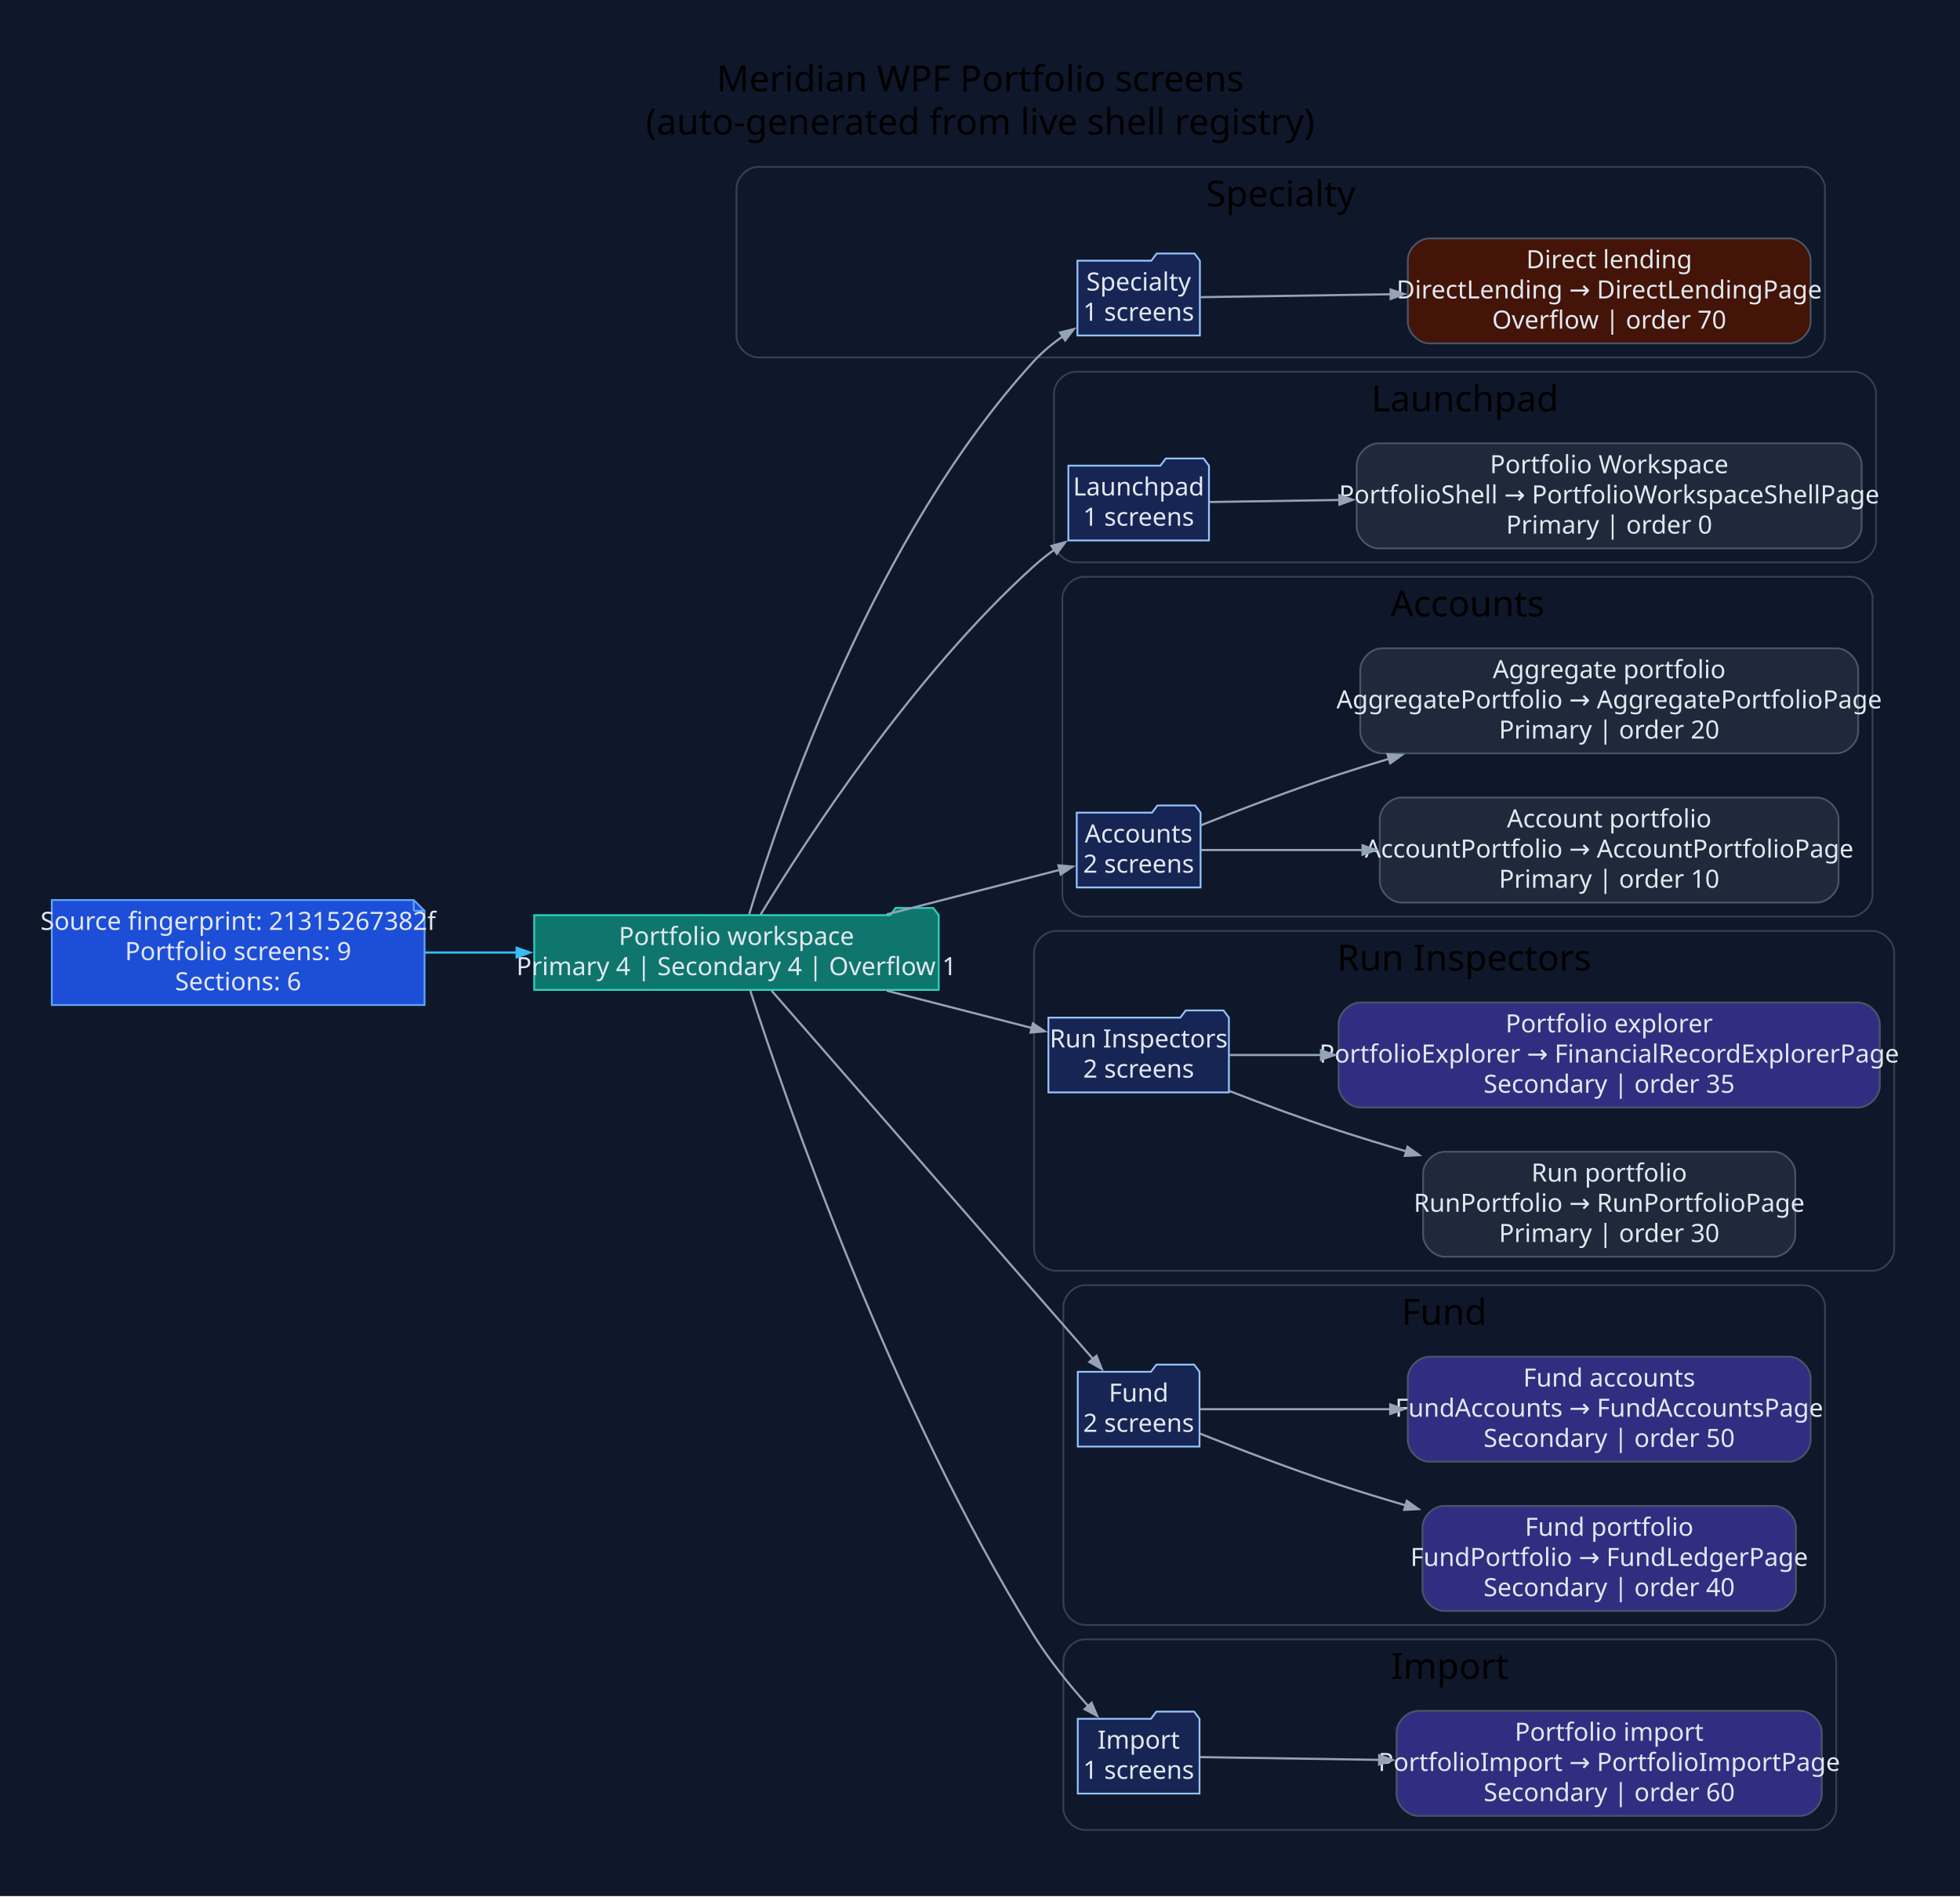
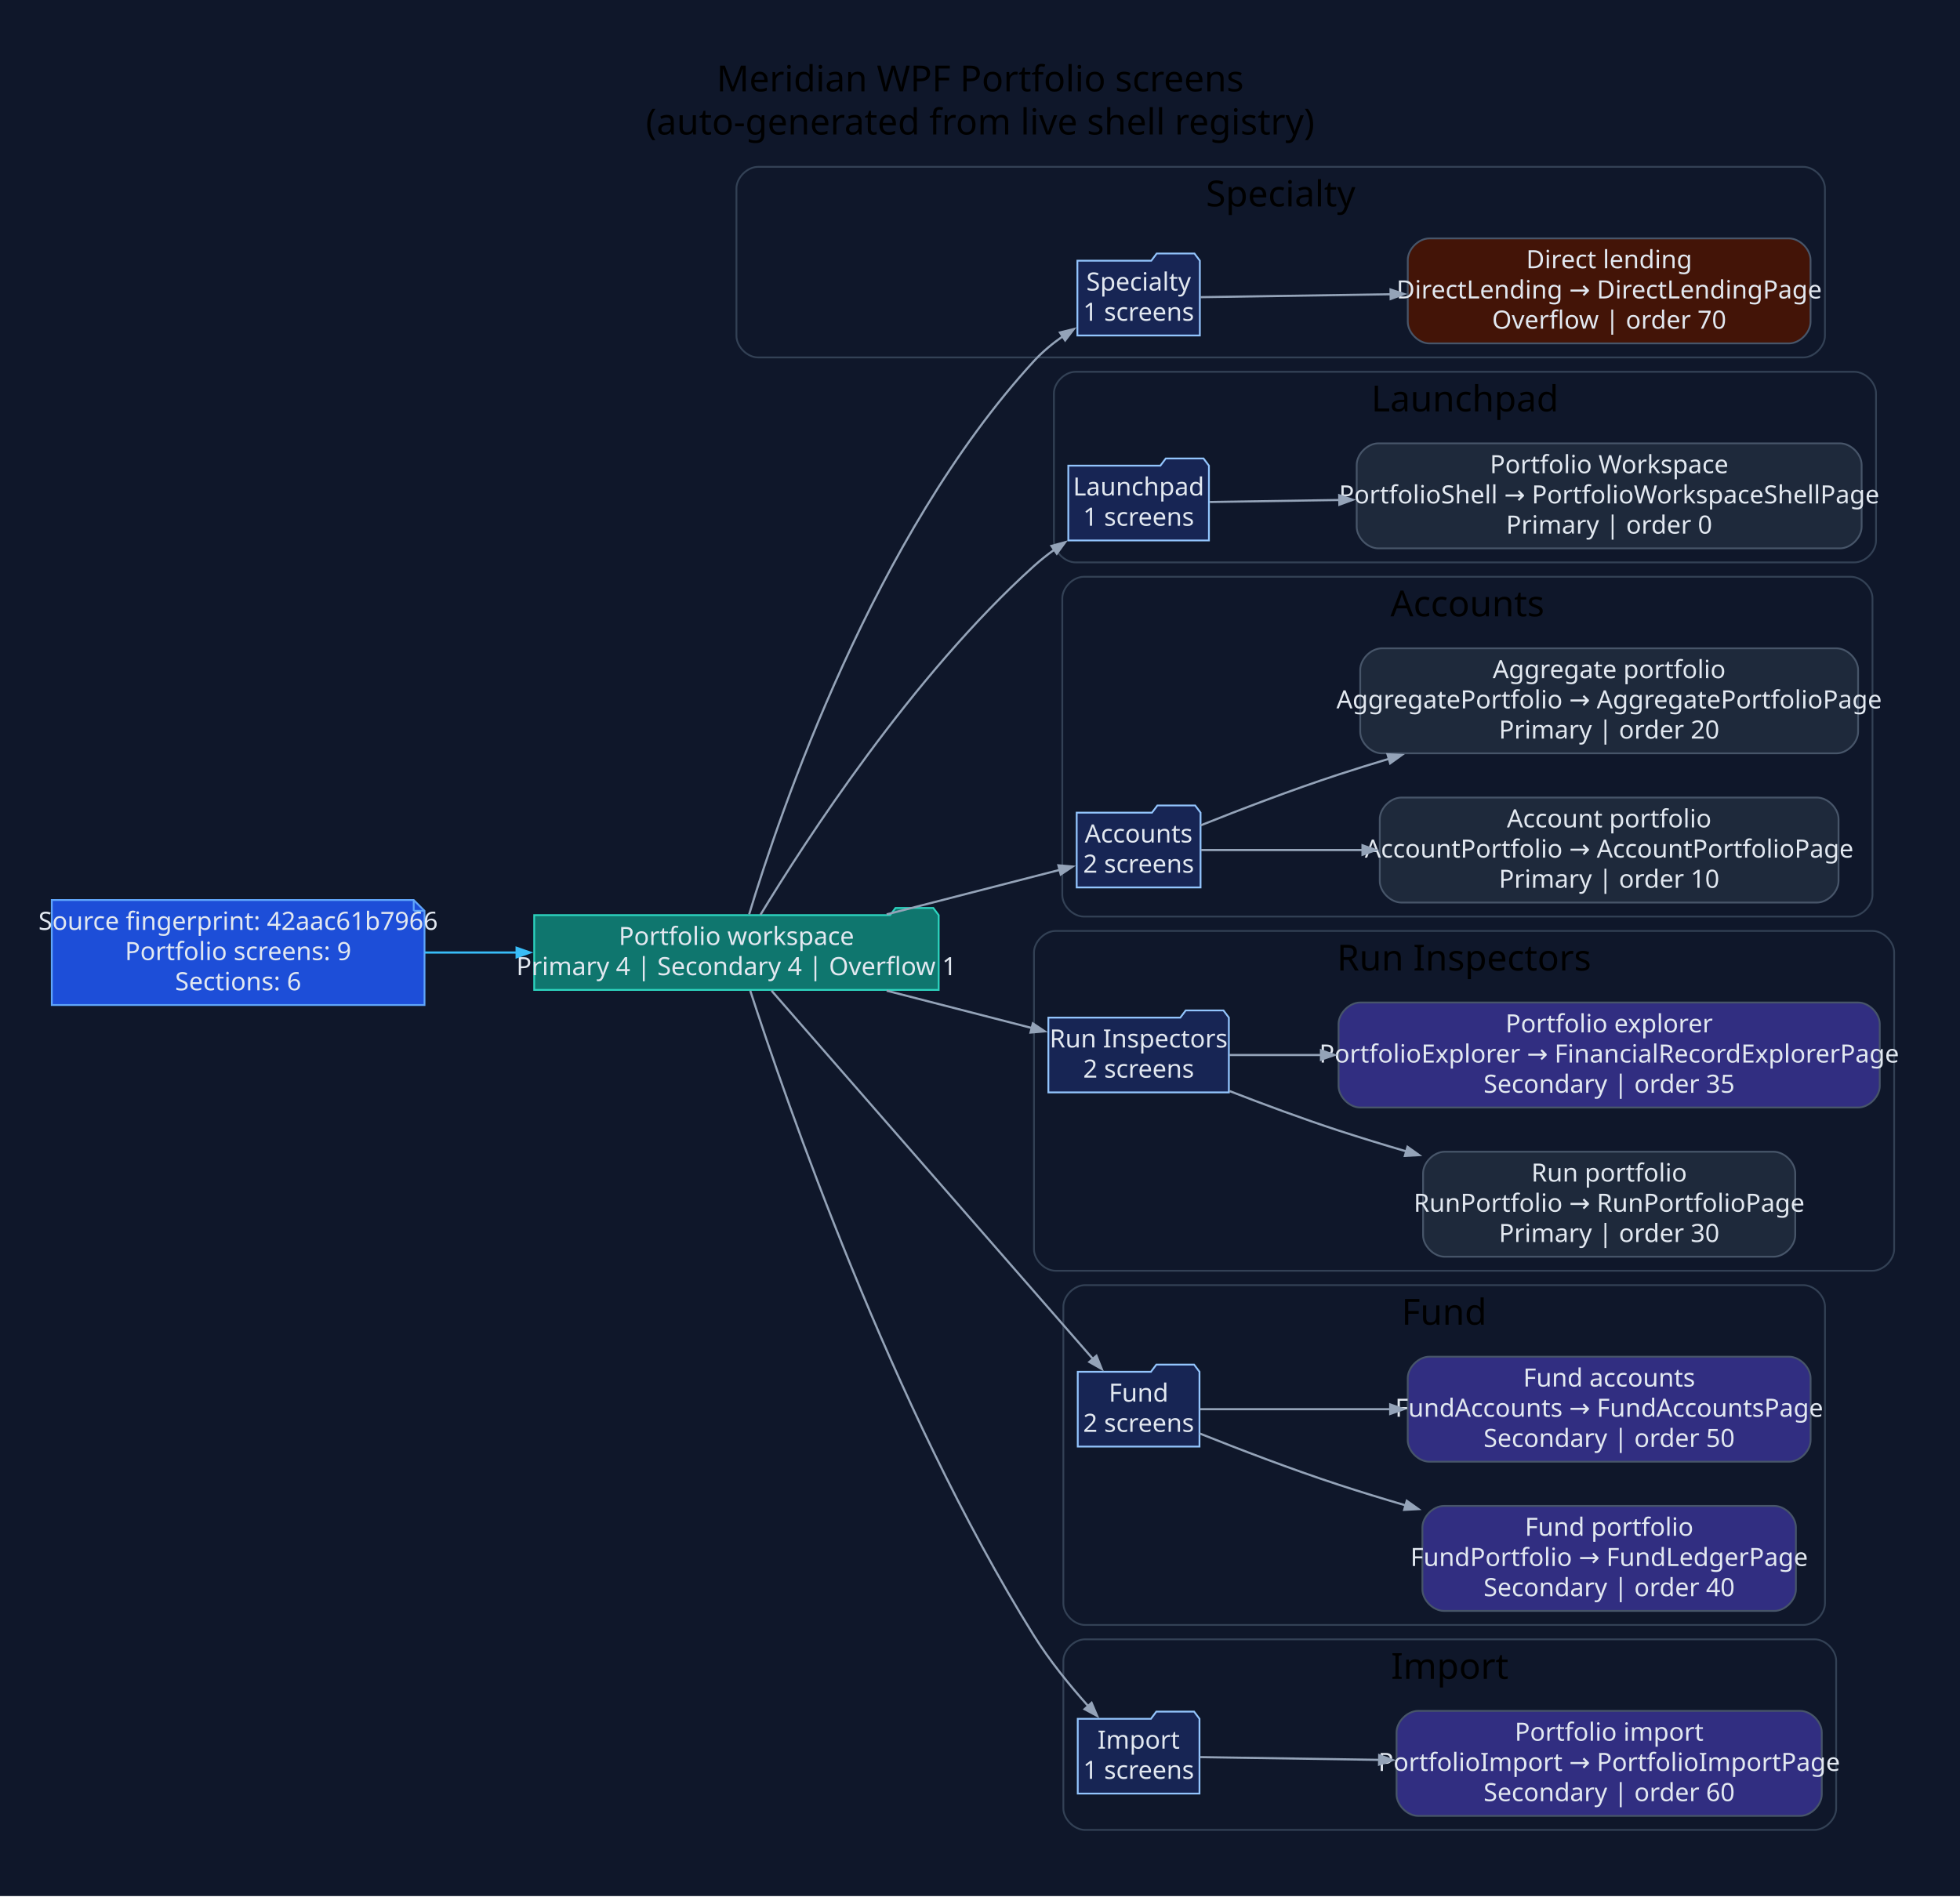
<svg xmlns="http://www.w3.org/2000/svg" width="1090pt" height="1055pt" viewBox="0.00 0.00 1090.00 1055.00">
  <g id="graph0" class="graph" transform="scale(1 1) rotate(0) translate(28.8 1025.8)">
-     <polygon fill="#0f172a" stroke="none" points="-28.8,28.8 -28.8,-1025.8 1061.4,-1025.8 1061.4,28.8 -28.8,28.8" />
-     <text xml:space="preserve" text-anchor="middle" x="516.3" y="-975" font-family="Segoe UI" font-size="20.00">Meridian WPF Portfolio screens</text>
-     <text xml:space="preserve" text-anchor="middle" x="516.3" y="-951" font-family="Segoe UI" font-size="20.00">(auto-generated from live shell registry)</text>
+     <polygon fill="#0f172a" stroke="none" points="-28.8,28.8 -28.8,-1025.8 1061.38,-1025.8 1061.38,28.8 -28.8,28.8" />
+     <text xml:space="preserve" text-anchor="middle" x="516.29" y="-975" font-family="Segoe UI" font-size="20.00">Meridian WPF Portfolio screens</text>
+     <text xml:space="preserve" text-anchor="middle" x="516.29" y="-951" font-family="Segoe UI" font-size="20.00">(auto-generated from live shell registry)</text>
    <g id="clust1" class="cluster">
-       <path fill="#0f172a" stroke="#334155" d="M392.77,-827C392.77,-827 974.1,-827 974.1,-827 980.1,-827 986.1,-833 986.1,-839 986.1,-839 986.1,-921 986.1,-921 986.1,-927 980.1,-933 974.1,-933 974.1,-933 392.77,-933 392.77,-933 386.77,-933 380.77,-927 380.77,-921 380.77,-921 380.77,-839 380.77,-839 380.77,-833 386.77,-827 392.77,-827" />
-       <text xml:space="preserve" text-anchor="middle" x="683.44" y="-911" font-family="Segoe UI" font-size="20.00">Specialty</text>
+       <path fill="#0f172a" stroke="#334155" d="M392.75,-827C392.75,-827 974.08,-827 974.08,-827 980.08,-827 986.08,-833 986.08,-839 986.08,-839 986.08,-921 986.08,-921 986.08,-927 980.08,-933 974.08,-933 974.08,-933 392.75,-933 392.75,-933 386.75,-933 380.75,-927 380.75,-921 380.75,-921 380.75,-839 380.75,-839 380.75,-833 386.75,-827 392.75,-827" />
+       <text xml:space="preserve" text-anchor="middle" x="683.41" y="-911" font-family="Segoe UI" font-size="20.00">Specialty</text>
    </g>
    <g id="clust2" class="cluster">
-       <path fill="#0f172a" stroke="#334155" d="M569.34,-713C569.34,-713 1002.51,-713 1002.51,-713 1008.51,-713 1014.51,-719 1014.51,-725 1014.51,-725 1014.51,-807 1014.51,-807 1014.51,-813 1008.51,-819 1002.51,-819 1002.51,-819 569.34,-819 569.34,-819 563.34,-819 557.34,-813 557.34,-807 557.34,-807 557.34,-725 557.34,-725 557.34,-719 563.34,-713 569.34,-713" />
-       <text xml:space="preserve" text-anchor="middle" x="785.92" y="-797" font-family="Segoe UI" font-size="20.00">Launchpad</text>
+       <path fill="#0f172a" stroke="#334155" d="M569.31,-713C569.31,-713 1002.49,-713 1002.49,-713 1008.49,-713 1014.49,-719 1014.49,-725 1014.49,-725 1014.49,-807 1014.49,-807 1014.49,-813 1008.49,-819 1002.49,-819 1002.49,-819 569.31,-819 569.31,-819 563.31,-819 557.31,-813 557.31,-807 557.31,-807 557.31,-725 557.31,-725 557.31,-719 563.31,-713 569.31,-713" />
+       <text xml:space="preserve" text-anchor="middle" x="785.9" y="-797" font-family="Segoe UI" font-size="20.00">Launchpad</text>
    </g>
    <g id="clust3" class="cluster">
-       <path fill="#0f172a" stroke="#334155" d="M573.99,-516C573.99,-516 1000.55,-516 1000.55,-516 1006.55,-516 1012.55,-522 1012.55,-528 1012.55,-528 1012.55,-693 1012.55,-693 1012.55,-699 1006.55,-705 1000.55,-705 1000.55,-705 573.99,-705 573.99,-705 567.99,-705 561.99,-699 561.99,-693 561.99,-693 561.99,-528 561.99,-528 561.99,-522 567.99,-516 573.99,-516" />
-       <text xml:space="preserve" text-anchor="middle" x="787.27" y="-683" font-family="Segoe UI" font-size="20.00">Accounts</text>
+       <path fill="#0f172a" stroke="#334155" d="M573.97,-516C573.97,-516 1000.53,-516 1000.53,-516 1006.53,-516 1012.53,-522 1012.53,-528 1012.53,-528 1012.53,-693 1012.53,-693 1012.53,-699 1006.53,-705 1000.53,-705 1000.53,-705 573.97,-705 573.97,-705 567.97,-705 561.97,-699 561.97,-693 561.97,-693 561.97,-528 561.97,-528 561.97,-522 567.97,-516 573.97,-516" />
+       <text xml:space="preserve" text-anchor="middle" x="787.25" y="-683" font-family="Segoe UI" font-size="20.00">Accounts</text>
    </g>
    <g id="clust4" class="cluster">
-       <path fill="#0f172a" stroke="#334155" d="M558.24,-319C558.24,-319 1012.6,-319 1012.6,-319 1018.6,-319 1024.6,-325 1024.6,-331 1024.6,-331 1024.6,-496 1024.6,-496 1024.6,-502 1018.6,-508 1012.6,-508 1012.6,-508 558.24,-508 558.24,-508 552.24,-508 546.24,-502 546.24,-496 546.24,-496 546.24,-331 546.24,-331 546.24,-325 552.24,-319 558.24,-319" />
-       <text xml:space="preserve" text-anchor="middle" x="785.42" y="-486" font-family="Segoe UI" font-size="20.00">Run Inspectors</text>
+       <path fill="#0f172a" stroke="#334155" d="M558.22,-319C558.22,-319 1012.58,-319 1012.58,-319 1018.58,-319 1024.58,-325 1024.58,-331 1024.58,-331 1024.58,-496 1024.58,-496 1024.58,-502 1018.58,-508 1012.58,-508 1012.58,-508 558.22,-508 558.22,-508 552.22,-508 546.22,-502 546.22,-496 546.22,-496 546.22,-331 546.22,-331 546.22,-325 552.22,-319 558.22,-319" />
+       <text xml:space="preserve" text-anchor="middle" x="785.4" y="-486" font-family="Segoe UI" font-size="20.00">Run Inspectors</text>
    </g>
    <g id="clust5" class="cluster">
-       <path fill="#0f172a" stroke="#334155" d="M574.58,-122C574.58,-122 974.13,-122 974.13,-122 980.13,-122 986.13,-128 986.13,-134 986.13,-134 986.13,-299 986.13,-299 986.13,-305 980.13,-311 974.13,-311 974.13,-311 574.58,-311 574.58,-311 568.58,-311 562.58,-305 562.58,-299 562.58,-299 562.58,-134 562.58,-134 562.58,-128 568.58,-122 574.58,-122" />
-       <text xml:space="preserve" text-anchor="middle" x="774.35" y="-289" font-family="Segoe UI" font-size="20.00">Fund</text>
+       <path fill="#0f172a" stroke="#334155" d="M574.56,-122C574.56,-122 974.11,-122 974.11,-122 980.11,-122 986.11,-128 986.11,-134 986.11,-134 986.11,-299 986.11,-299 986.11,-305 980.11,-311 974.11,-311 974.11,-311 574.56,-311 574.56,-311 568.56,-311 562.56,-305 562.56,-299 562.56,-299 562.56,-134 562.56,-134 562.56,-128 568.56,-122 574.56,-122" />
+       <text xml:space="preserve" text-anchor="middle" x="774.33" y="-289" font-family="Segoe UI" font-size="20.00">Fund</text>
    </g>
    <g id="clust6" class="cluster">
-       <path fill="#0f172a" stroke="#334155" d="M574.58,-8C574.58,-8 980.35,-8 980.35,-8 986.35,-8 992.35,-14 992.35,-20 992.35,-20 992.35,-102 992.35,-102 992.35,-108 986.35,-114 980.35,-114 980.35,-114 574.58,-114 574.58,-114 568.58,-114 562.58,-108 562.58,-102 562.58,-102 562.58,-20 562.58,-20 562.58,-14 568.58,-8 574.58,-8" />
-       <text xml:space="preserve" text-anchor="middle" x="777.47" y="-92" font-family="Segoe UI" font-size="20.00">Import</text>
+       <path fill="#0f172a" stroke="#334155" d="M574.56,-8C574.56,-8 980.33,-8 980.33,-8 986.33,-8 992.33,-14 992.33,-20 992.33,-20 992.33,-102 992.33,-102 992.33,-108 986.33,-114 980.33,-114 980.33,-114 574.56,-114 574.56,-114 568.56,-114 562.56,-108 562.56,-102 562.56,-102 562.56,-20 562.56,-20 562.56,-14 568.56,-8 574.56,-8" />
+       <text xml:space="preserve" text-anchor="middle" x="777.44" y="-92" font-family="Segoe UI" font-size="20.00">Import</text>
    </g>
    <g id="node1" class="node">
-       <polygon fill="#1d4ed8" stroke="#60a5fa" points="201.3,-525.2 0,-525.2 0,-466.8 207.3,-466.8 207.3,-519.2 201.3,-525.2" />
-       <polyline fill="none" stroke="#60a5fa" points="201.3,-525.2 201.3,-519.2" />
-       <polyline fill="none" stroke="#60a5fa" points="207.3,-519.2 201.3,-519.2" />
-       <text xml:space="preserve" text-anchor="middle" x="103.65" y="-508.6" font-family="Segoe UI" font-size="14.00" fill="#e2e8f0">Source fingerprint: 21315267382f</text>
-       <text xml:space="preserve" text-anchor="middle" x="103.65" y="-491.8" font-family="Segoe UI" font-size="14.00" fill="#e2e8f0">Portfolio screens: 9</text>
-       <text xml:space="preserve" text-anchor="middle" x="103.65" y="-475" font-family="Segoe UI" font-size="14.00" fill="#e2e8f0">Sections: 6</text>
+       <polygon fill="#1d4ed8" stroke="#60a5fa" points="201.28,-525.2 0,-525.2 0,-466.8 207.28,-466.8 207.28,-519.2 201.28,-525.2" />
+       <polyline fill="none" stroke="#60a5fa" points="201.28,-525.2 201.28,-519.2" />
+       <polyline fill="none" stroke="#60a5fa" points="207.28,-519.2 201.28,-519.2" />
+       <text xml:space="preserve" text-anchor="middle" x="103.64" y="-508.6" font-family="Segoe UI" font-size="14.00" fill="#e2e8f0">Source fingerprint: 42aac61b7966</text>
+       <text xml:space="preserve" text-anchor="middle" x="103.64" y="-491.8" font-family="Segoe UI" font-size="14.00" fill="#e2e8f0">Portfolio screens: 9</text>
+       <text xml:space="preserve" text-anchor="middle" x="103.64" y="-475" font-family="Segoe UI" font-size="14.00" fill="#e2e8f0">Sections: 6</text>
    </g>
    <g id="node2" class="node">
-       <polygon fill="#0f766e" stroke="#2dd4bf" points="493.24,-516.8 490.24,-520.8 469.24,-520.8 466.24,-516.8 268.3,-516.8 268.3,-475.2 493.24,-475.2 493.24,-516.8" />
-       <text xml:space="preserve" text-anchor="middle" x="380.77" y="-500.2" font-family="Segoe UI" font-size="14.00" fill="#e2e8f0">Portfolio workspace</text>
-       <text xml:space="preserve" text-anchor="middle" x="380.77" y="-483.4" font-family="Segoe UI" font-size="14.00" fill="#e2e8f0">Primary 4 | Secondary 4 | Overflow 1</text>
+       <polygon fill="#0f766e" stroke="#2dd4bf" points="493.22,-516.8 490.22,-520.8 469.22,-520.8 466.22,-516.8 268.28,-516.8 268.28,-475.2 493.22,-475.2 493.22,-516.8" />
+       <text xml:space="preserve" text-anchor="middle" x="380.75" y="-500.2" font-family="Segoe UI" font-size="14.00" fill="#e2e8f0">Portfolio workspace</text>
+       <text xml:space="preserve" text-anchor="middle" x="380.75" y="-483.4" font-family="Segoe UI" font-size="14.00" fill="#e2e8f0">Primary 4 | Secondary 4 | Overflow 1</text>
    </g>
    <g id="edge1" class="edge">
-       <path fill="none" stroke="#38bdf8" stroke-width="1.2" d="M207.48,-496C224.25,-496 241.75,-496 258.9,-496" />
-       <polygon fill="#38bdf8" stroke="#38bdf8" stroke-width="1.2" points="258.52,-498.63 266.02,-496 258.52,-493.38 258.52,-498.63" />
+       <path fill="none" stroke="#38bdf8" stroke-width="1.2" d="M207.47,-496C224.24,-496 241.74,-496 258.89,-496" />
+       <polygon fill="#38bdf8" stroke="#38bdf8" stroke-width="1.2" points="258.5,-498.63 266,-496 258.5,-493.38 258.5,-498.63" />
    </g>
    <g id="node3" class="node">
-       <polygon fill="#172554" stroke="#93c5fd" points="638.48,-880.8 635.48,-884.8 614.48,-884.8 611.48,-880.8 570.38,-880.8 570.38,-839.2 638.48,-839.2 638.48,-880.8" />
-       <text xml:space="preserve" text-anchor="middle" x="604.43" y="-864.2" font-family="Segoe UI" font-size="14.00" fill="#e2e8f0">Specialty</text>
-       <text xml:space="preserve" text-anchor="middle" x="604.43" y="-847.4" font-family="Segoe UI" font-size="14.00" fill="#e2e8f0">1 screens</text>
+       <polygon fill="#172554" stroke="#93c5fd" points="638.46,-880.8 635.46,-884.8 614.46,-884.8 611.46,-880.8 570.36,-880.8 570.36,-839.2 638.46,-839.2 638.46,-880.8" />
+       <text xml:space="preserve" text-anchor="middle" x="604.41" y="-864.2" font-family="Segoe UI" font-size="14.00" fill="#e2e8f0">Specialty</text>
+       <text xml:space="preserve" text-anchor="middle" x="604.41" y="-847.4" font-family="Segoe UI" font-size="14.00" fill="#e2e8f0">1 screens</text>
    </g>
    <g id="edge2" class="edge">
-       <path fill="none" stroke="#94a3b8" stroke-width="1.2" d="M387.84,-517.25C404.74,-573.36 457.08,-727.85 546.24,-825 550.95,-830.13 556.57,-834.77 562.43,-838.87" />
-       <polygon fill="#94a3b8" stroke="#94a3b8" stroke-width="1.2" points="560.69,-840.87 568.41,-842.78 563.57,-836.47 560.69,-840.87" />
+       <path fill="none" stroke="#94a3b8" stroke-width="1.2" d="M387.82,-517.25C404.72,-573.36 457.06,-727.85 546.22,-825 550.93,-830.13 556.55,-834.77 562.41,-838.87" />
+       <polygon fill="#94a3b8" stroke="#94a3b8" stroke-width="1.2" points="560.67,-840.87 568.39,-842.78 563.55,-836.47 560.67,-840.87" />
    </g>
    <g id="node5" class="node">
-       <polygon fill="#172554" stroke="#93c5fd" points="643.53,-766.8 640.53,-770.8 619.53,-770.8 616.53,-766.8 565.34,-766.8 565.34,-725.2 643.53,-725.2 643.53,-766.8" />
-       <text xml:space="preserve" text-anchor="middle" x="604.43" y="-750.2" font-family="Segoe UI" font-size="14.00" fill="#e2e8f0">Launchpad</text>
-       <text xml:space="preserve" text-anchor="middle" x="604.43" y="-733.4" font-family="Segoe UI" font-size="14.00" fill="#e2e8f0">1 screens</text>
+       <polygon fill="#172554" stroke="#93c5fd" points="643.51,-766.8 640.51,-770.8 619.51,-770.8 616.51,-766.8 565.31,-766.8 565.31,-725.2 643.51,-725.2 643.51,-766.8" />
+       <text xml:space="preserve" text-anchor="middle" x="604.41" y="-750.2" font-family="Segoe UI" font-size="14.00" fill="#e2e8f0">Launchpad</text>
+       <text xml:space="preserve" text-anchor="middle" x="604.41" y="-733.4" font-family="Segoe UI" font-size="14.00" fill="#e2e8f0">1 screens</text>
    </g>
    <g id="edge4" class="edge">
-       <path fill="none" stroke="#94a3b8" stroke-width="1.2" d="M394.12,-516.98C418.99,-557.97 478.52,-649.96 546.24,-711 549.72,-714.13 553.52,-717.15 557.45,-720" />
-       <polygon fill="#94a3b8" stroke="#94a3b8" stroke-width="1.2" points="555.96,-722.16 563.62,-724.25 558.93,-717.84 555.96,-722.16" />
+       <path fill="none" stroke="#94a3b8" stroke-width="1.2" d="M394.1,-516.98C418.96,-557.97 478.5,-649.96 546.22,-711 549.7,-714.13 553.5,-717.15 557.43,-720" />
+       <polygon fill="#94a3b8" stroke="#94a3b8" stroke-width="1.2" points="555.94,-722.16 563.6,-724.25 558.91,-717.84 555.94,-722.16" />
    </g>
    <g id="node7" class="node">
-       <polygon fill="#172554" stroke="#93c5fd" points="638.87,-573.8 635.87,-577.8 614.87,-577.8 611.87,-573.8 569.99,-573.8 569.99,-532.2 638.87,-532.2 638.87,-573.8" />
-       <text xml:space="preserve" text-anchor="middle" x="604.43" y="-557.2" font-family="Segoe UI" font-size="14.00" fill="#e2e8f0">Accounts</text>
-       <text xml:space="preserve" text-anchor="middle" x="604.43" y="-540.4" font-family="Segoe UI" font-size="14.00" fill="#e2e8f0">2 screens</text>
+       <polygon fill="#172554" stroke="#93c5fd" points="638.85,-573.8 635.85,-577.8 614.85,-577.8 611.85,-573.8 569.97,-573.8 569.97,-532.2 638.85,-532.2 638.85,-573.8" />
+       <text xml:space="preserve" text-anchor="middle" x="604.41" y="-557.2" font-family="Segoe UI" font-size="14.00" fill="#e2e8f0">Accounts</text>
+       <text xml:space="preserve" text-anchor="middle" x="604.41" y="-540.4" font-family="Segoe UI" font-size="14.00" fill="#e2e8f0">2 screens</text>
    </g>
    <g id="edge6" class="edge">
-       <path fill="none" stroke="#94a3b8" stroke-width="1.2" d="M464.31,-517.22C497.04,-525.64 533.31,-534.97 560.6,-541.99" />
-       <polygon fill="#94a3b8" stroke="#94a3b8" stroke-width="1.2" points="559.82,-544.5 567.74,-543.82 561.13,-539.41 559.82,-544.5" />
+       <path fill="none" stroke="#94a3b8" stroke-width="1.2" d="M464.29,-517.22C497.02,-525.64 533.29,-534.97 560.58,-541.99" />
+       <polygon fill="#94a3b8" stroke="#94a3b8" stroke-width="1.2" points="559.8,-544.5 567.72,-543.82 561.11,-539.41 559.8,-544.5" />
    </g>
    <g id="node10" class="node">
-       <polygon fill="#172554" stroke="#93c5fd" points="654.62,-459.8 651.62,-463.8 630.62,-463.8 627.62,-459.8 554.24,-459.8 554.24,-418.2 654.62,-418.2 654.62,-459.8" />
-       <text xml:space="preserve" text-anchor="middle" x="604.43" y="-443.2" font-family="Segoe UI" font-size="14.00" fill="#e2e8f0">Run Inspectors</text>
-       <text xml:space="preserve" text-anchor="middle" x="604.43" y="-426.4" font-family="Segoe UI" font-size="14.00" fill="#e2e8f0">2 screens</text>
+       <polygon fill="#172554" stroke="#93c5fd" points="654.6,-459.8 651.6,-463.8 630.6,-463.8 627.6,-459.8 554.22,-459.8 554.22,-418.2 654.6,-418.2 654.6,-459.8" />
+       <text xml:space="preserve" text-anchor="middle" x="604.41" y="-443.2" font-family="Segoe UI" font-size="14.00" fill="#e2e8f0">Run Inspectors</text>
+       <text xml:space="preserve" text-anchor="middle" x="604.41" y="-426.4" font-family="Segoe UI" font-size="14.00" fill="#e2e8f0">2 screens</text>
    </g>
    <g id="edge9" class="edge">
-       <path fill="none" stroke="#94a3b8" stroke-width="1.2" d="M464.31,-474.78C491.17,-467.87 520.4,-460.35 545.11,-454" />
-       <polygon fill="#94a3b8" stroke="#94a3b8" stroke-width="1.2" points="545.62,-456.58 552.23,-452.17 544.32,-451.49 545.62,-456.58" />
+       <path fill="none" stroke="#94a3b8" stroke-width="1.2" d="M464.29,-474.78C491.15,-467.87 520.38,-460.35 545.09,-454" />
+       <polygon fill="#94a3b8" stroke="#94a3b8" stroke-width="1.2" points="545.6,-456.58 552.21,-452.17 544.3,-451.49 545.6,-456.58" />
    </g>
    <g id="node13" class="node">
-       <polygon fill="#172554" stroke="#93c5fd" points="638.28,-262.8 635.28,-266.8 614.28,-266.8 611.28,-262.8 570.58,-262.8 570.58,-221.2 638.28,-221.2 638.28,-262.8" />
-       <text xml:space="preserve" text-anchor="middle" x="604.43" y="-246.2" font-family="Segoe UI" font-size="14.00" fill="#e2e8f0">Fund</text>
-       <text xml:space="preserve" text-anchor="middle" x="604.43" y="-229.4" font-family="Segoe UI" font-size="14.00" fill="#e2e8f0">2 screens</text>
+       <polygon fill="#172554" stroke="#93c5fd" points="638.26,-262.8 635.26,-266.8 614.26,-266.8 611.26,-262.8 570.56,-262.8 570.56,-221.2 638.26,-221.2 638.26,-262.8" />
+       <text xml:space="preserve" text-anchor="middle" x="604.41" y="-246.2" font-family="Segoe UI" font-size="14.00" fill="#e2e8f0">Fund</text>
+       <text xml:space="preserve" text-anchor="middle" x="604.41" y="-229.4" font-family="Segoe UI" font-size="14.00" fill="#e2e8f0">2 screens</text>
    </g>
    <g id="edge12" class="edge">
-       <path fill="none" stroke="#94a3b8" stroke-width="1.2" d="M400.29,-474.78C440.24,-429 534.51,-320.98 579.16,-269.81" />
-       <polygon fill="#94a3b8" stroke="#94a3b8" stroke-width="1.2" points="580.98,-271.73 583.93,-264.35 577.02,-268.27 580.98,-271.73" />
+       <path fill="none" stroke="#94a3b8" stroke-width="1.2" d="M400.27,-474.78C440.22,-429 534.49,-320.98 579.14,-269.81" />
+       <polygon fill="#94a3b8" stroke="#94a3b8" stroke-width="1.2" points="580.95,-271.73 583.91,-264.35 577,-268.27 580.95,-271.73" />
    </g>
    <g id="node16" class="node">
-       <polygon fill="#172554" stroke="#93c5fd" points="638.28,-69.8 635.28,-73.8 614.28,-73.8 611.28,-69.8 570.58,-69.8 570.58,-28.2 638.28,-28.2 638.28,-69.8" />
-       <text xml:space="preserve" text-anchor="middle" x="604.43" y="-53.2" font-family="Segoe UI" font-size="14.00" fill="#e2e8f0">Import</text>
-       <text xml:space="preserve" text-anchor="middle" x="604.43" y="-36.4" font-family="Segoe UI" font-size="14.00" fill="#e2e8f0">1 screens</text>
+       <polygon fill="#172554" stroke="#93c5fd" points="638.26,-69.8 635.26,-73.8 614.26,-73.8 611.26,-69.8 570.56,-69.8 570.56,-28.2 638.26,-28.2 638.26,-69.8" />
+       <text xml:space="preserve" text-anchor="middle" x="604.41" y="-53.2" font-family="Segoe UI" font-size="14.00" fill="#e2e8f0">Import</text>
+       <text xml:space="preserve" text-anchor="middle" x="604.41" y="-36.4" font-family="Segoe UI" font-size="14.00" fill="#e2e8f0">1 screens</text>
    </g>
    <g id="edge15" class="edge">
-       <path fill="none" stroke="#94a3b8" stroke-width="1.2" d="M388.47,-474.74C407.72,-415.27 466.94,-243.19 546.24,-116 554.82,-102.24 566.1,-88.39 576.37,-76.88" />
-       <polygon fill="#94a3b8" stroke="#94a3b8" stroke-width="1.2" points="578.27,-78.7 581.38,-71.38 574.39,-75.16 578.27,-78.7" />
+       <path fill="none" stroke="#94a3b8" stroke-width="1.2" d="M388.45,-474.74C407.69,-415.27 466.92,-243.19 546.22,-116 554.8,-102.24 566.08,-88.39 576.35,-76.88" />
+       <polygon fill="#94a3b8" stroke="#94a3b8" stroke-width="1.2" points="578.25,-78.7 581.36,-71.38 574.37,-75.16 578.25,-78.7" />
    </g>
    <g id="node4" class="node">
-       <path fill="#431407" stroke="#475569" d="M966.1,-893.2C966.1,-893.2 766.12,-893.2 766.12,-893.2 760.12,-893.2 754.12,-887.2 754.12,-881.2 754.12,-881.2 754.12,-846.8 754.12,-846.8 754.12,-840.8 760.12,-834.8 766.12,-834.8 766.12,-834.8 966.1,-834.8 966.1,-834.8 972.1,-834.8 978.1,-840.8 978.1,-846.8 978.1,-846.8 978.1,-881.2 978.1,-881.2 978.1,-887.2 972.1,-893.2 966.1,-893.2" />
-       <text xml:space="preserve" text-anchor="middle" x="866.11" y="-876.6" font-family="Segoe UI" font-size="14.00" fill="#e2e8f0">Direct lending</text>
-       <text xml:space="preserve" text-anchor="middle" x="866.11" y="-859.8" font-family="Segoe UI" font-size="14.00" fill="#e2e8f0">DirectLending → DirectLendingPage</text>
-       <text xml:space="preserve" text-anchor="middle" x="866.11" y="-843" font-family="Segoe UI" font-size="14.00" fill="#e2e8f0">Overflow | order 70</text>
+       <path fill="#431407" stroke="#475569" d="M966.08,-893.2C966.08,-893.2 766.1,-893.2 766.1,-893.2 760.1,-893.2 754.1,-887.2 754.1,-881.2 754.1,-881.2 754.1,-846.8 754.1,-846.8 754.1,-840.8 760.1,-834.8 766.1,-834.8 766.1,-834.8 966.08,-834.8 966.08,-834.8 972.08,-834.8 978.08,-840.8 978.08,-846.8 978.08,-846.8 978.08,-881.2 978.08,-881.2 978.08,-887.2 972.08,-893.2 966.08,-893.2" />
+       <text xml:space="preserve" text-anchor="middle" x="866.09" y="-876.6" font-family="Segoe UI" font-size="14.00" fill="#e2e8f0">Direct lending</text>
+       <text xml:space="preserve" text-anchor="middle" x="866.09" y="-859.8" font-family="Segoe UI" font-size="14.00" fill="#e2e8f0">DirectLending → DirectLendingPage</text>
+       <text xml:space="preserve" text-anchor="middle" x="866.09" y="-843" font-family="Segoe UI" font-size="14.00" fill="#e2e8f0">Overflow | order 70</text>
    </g>
    <g id="edge3" class="edge">
-       <path fill="none" stroke="#94a3b8" stroke-width="1.2" d="M638.85,-860.51C665.92,-860.93 705.81,-861.55 744.59,-862.14" />
-       <polygon fill="#94a3b8" stroke="#94a3b8" stroke-width="1.2" points="744.53,-864.77 752.07,-862.26 744.61,-859.52 744.53,-864.77" />
+       <path fill="none" stroke="#94a3b8" stroke-width="1.2" d="M638.83,-860.51C665.9,-860.93 705.79,-861.55 744.57,-862.14" />
+       <polygon fill="#94a3b8" stroke="#94a3b8" stroke-width="1.2" points="744.51,-864.77 752.05,-862.26 744.59,-859.52 744.51,-864.77" />
    </g>
    <g id="node6" class="node">
-       <path fill="#1e293b" stroke="#475569" d="M994.51,-779.2C994.51,-779.2 737.71,-779.2 737.71,-779.2 731.71,-779.2 725.71,-773.2 725.71,-767.2 725.71,-767.2 725.71,-732.8 725.71,-732.8 725.71,-726.8 731.71,-720.8 737.71,-720.8 737.71,-720.8 994.51,-720.8 994.51,-720.8 1000.51,-720.8 1006.51,-726.8 1006.51,-732.8 1006.51,-732.8 1006.51,-767.2 1006.51,-767.2 1006.51,-773.2 1000.51,-779.2 994.51,-779.2" />
-       <text xml:space="preserve" text-anchor="middle" x="866.11" y="-762.6" font-family="Segoe UI" font-size="14.00" fill="#e2e8f0">Portfolio Workspace</text>
-       <text xml:space="preserve" text-anchor="middle" x="866.11" y="-745.8" font-family="Segoe UI" font-size="14.00" fill="#e2e8f0">PortfolioShell → PortfolioWorkspaceShellPage</text>
-       <text xml:space="preserve" text-anchor="middle" x="866.11" y="-729" font-family="Segoe UI" font-size="14.00" fill="#e2e8f0">Primary | order 0</text>
+       <path fill="#1e293b" stroke="#475569" d="M994.49,-779.2C994.49,-779.2 737.69,-779.2 737.69,-779.2 731.69,-779.2 725.69,-773.2 725.69,-767.2 725.69,-767.2 725.69,-732.8 725.69,-732.8 725.69,-726.8 731.69,-720.8 737.69,-720.8 737.69,-720.8 994.49,-720.8 994.49,-720.8 1000.49,-720.8 1006.49,-726.8 1006.49,-732.8 1006.49,-732.8 1006.49,-767.2 1006.49,-767.2 1006.49,-773.2 1000.49,-779.2 994.49,-779.2" />
+       <text xml:space="preserve" text-anchor="middle" x="866.09" y="-762.6" font-family="Segoe UI" font-size="14.00" fill="#e2e8f0">Portfolio Workspace</text>
+       <text xml:space="preserve" text-anchor="middle" x="866.09" y="-745.8" font-family="Segoe UI" font-size="14.00" fill="#e2e8f0">PortfolioShell → PortfolioWorkspaceShellPage</text>
+       <text xml:space="preserve" text-anchor="middle" x="866.09" y="-729" font-family="Segoe UI" font-size="14.00" fill="#e2e8f0">Primary | order 0</text>
    </g>
    <g id="edge5" class="edge">
-       <path fill="none" stroke="#94a3b8" stroke-width="1.2" d="M644.03,-746.59C663.89,-746.9 689.52,-747.3 716.25,-747.71" />
-       <polygon fill="#94a3b8" stroke="#94a3b8" stroke-width="1.2" points="715.99,-750.33 723.53,-747.82 716.07,-745.08 715.99,-750.33" />
+       <path fill="none" stroke="#94a3b8" stroke-width="1.2" d="M644.01,-746.59C663.87,-746.9 689.5,-747.3 716.23,-747.71" />
+       <polygon fill="#94a3b8" stroke="#94a3b8" stroke-width="1.2" points="715.97,-750.33 723.51,-747.82 716.05,-745.08 715.97,-750.33" />
    </g>
    <g id="node8" class="node">
-       <path fill="#1e293b" stroke="#475569" d="M981.67,-582.2C981.67,-582.2 750.54,-582.2 750.54,-582.2 744.54,-582.2 738.54,-576.2 738.54,-570.2 738.54,-570.2 738.54,-535.8 738.54,-535.8 738.54,-529.8 744.54,-523.8 750.54,-523.8 750.54,-523.8 981.67,-523.8 981.67,-523.8 987.67,-523.8 993.67,-529.8 993.67,-535.8 993.67,-535.8 993.67,-570.2 993.67,-570.2 993.67,-576.2 987.67,-582.2 981.67,-582.2" />
-       <text xml:space="preserve" text-anchor="middle" x="866.11" y="-565.6" font-family="Segoe UI" font-size="14.00" fill="#e2e8f0">Account portfolio</text>
-       <text xml:space="preserve" text-anchor="middle" x="866.11" y="-548.8" font-family="Segoe UI" font-size="14.00" fill="#e2e8f0">AccountPortfolio → AccountPortfolioPage</text>
-       <text xml:space="preserve" text-anchor="middle" x="866.11" y="-532" font-family="Segoe UI" font-size="14.00" fill="#e2e8f0">Primary | order 10</text>
+       <path fill="#1e293b" stroke="#475569" d="M981.65,-582.2C981.65,-582.2 750.52,-582.2 750.52,-582.2 744.52,-582.2 738.52,-576.2 738.52,-570.2 738.52,-570.2 738.52,-535.8 738.52,-535.8 738.52,-529.8 744.52,-523.8 750.52,-523.8 750.52,-523.8 981.65,-523.8 981.65,-523.8 987.65,-523.8 993.65,-529.8 993.65,-535.8 993.65,-535.8 993.65,-570.2 993.65,-570.2 993.65,-576.2 987.65,-582.2 981.65,-582.2" />
+       <text xml:space="preserve" text-anchor="middle" x="866.09" y="-565.6" font-family="Segoe UI" font-size="14.00" fill="#e2e8f0">Account portfolio</text>
+       <text xml:space="preserve" text-anchor="middle" x="866.09" y="-548.8" font-family="Segoe UI" font-size="14.00" fill="#e2e8f0">AccountPortfolio → AccountPortfolioPage</text>
+       <text xml:space="preserve" text-anchor="middle" x="866.09" y="-532" font-family="Segoe UI" font-size="14.00" fill="#e2e8f0">Primary | order 10</text>
    </g>
    <g id="edge7" class="edge">
-       <path fill="none" stroke="#94a3b8" stroke-width="1.2" d="M639.11,-553C662.61,-553 695.66,-553 729.25,-553" />
-       <polygon fill="#94a3b8" stroke="#94a3b8" stroke-width="1.2" points="728.94,-555.63 736.44,-553 728.94,-550.38 728.94,-555.63" />
+       <path fill="none" stroke="#94a3b8" stroke-width="1.2" d="M639.09,-553C662.59,-553 695.64,-553 729.23,-553" />
+       <polygon fill="#94a3b8" stroke="#94a3b8" stroke-width="1.2" points="728.92,-555.63 736.42,-553 728.92,-550.38 728.92,-555.63" />
    </g>
    <g id="node9" class="node">
-       <path fill="#1e293b" stroke="#475569" d="M992.55,-665.2C992.55,-665.2 739.67,-665.2 739.67,-665.2 733.67,-665.2 727.67,-659.2 727.67,-653.2 727.67,-653.2 727.67,-618.8 727.67,-618.8 727.67,-612.8 733.67,-606.8 739.67,-606.8 739.67,-606.8 992.55,-606.8 992.55,-606.8 998.55,-606.8 1004.55,-612.8 1004.55,-618.8 1004.55,-618.8 1004.55,-653.2 1004.55,-653.2 1004.55,-659.2 998.55,-665.2 992.55,-665.2" />
-       <text xml:space="preserve" text-anchor="middle" x="866.11" y="-648.6" font-family="Segoe UI" font-size="14.00" fill="#e2e8f0">Aggregate portfolio</text>
-       <text xml:space="preserve" text-anchor="middle" x="866.11" y="-631.8" font-family="Segoe UI" font-size="14.00" fill="#e2e8f0">AggregatePortfolio → AggregatePortfolioPage</text>
-       <text xml:space="preserve" text-anchor="middle" x="866.11" y="-615" font-family="Segoe UI" font-size="14.00" fill="#e2e8f0">Primary | order 20</text>
+       <path fill="#1e293b" stroke="#475569" d="M992.53,-665.2C992.53,-665.2 739.65,-665.2 739.65,-665.2 733.65,-665.2 727.65,-659.2 727.65,-653.2 727.65,-653.2 727.65,-618.8 727.65,-618.8 727.65,-612.8 733.65,-606.8 739.65,-606.8 739.65,-606.8 992.53,-606.8 992.53,-606.8 998.53,-606.8 1004.53,-612.8 1004.53,-618.8 1004.53,-618.8 1004.53,-653.2 1004.53,-653.2 1004.53,-659.2 998.53,-665.2 992.53,-665.2" />
+       <text xml:space="preserve" text-anchor="middle" x="866.09" y="-648.6" font-family="Segoe UI" font-size="14.00" fill="#e2e8f0">Aggregate portfolio</text>
+       <text xml:space="preserve" text-anchor="middle" x="866.09" y="-631.8" font-family="Segoe UI" font-size="14.00" fill="#e2e8f0">AggregatePortfolio → AggregatePortfolioPage</text>
+       <text xml:space="preserve" text-anchor="middle" x="866.09" y="-615" font-family="Segoe UI" font-size="14.00" fill="#e2e8f0">Primary | order 20</text>
    </g>
    <g id="edge8" class="edge">
-       <path fill="none" stroke="#94a3b8" stroke-width="1.2" d="M638.89,-566.72C660.58,-575.37 689.54,-586.48 715.62,-595 724.73,-597.98 734.19,-600.92 743.74,-603.78" />
-       <polygon fill="#94a3b8" stroke="#94a3b8" stroke-width="1.2" points="742.84,-606.25 750.78,-605.86 744.33,-601.22 742.84,-606.25" />
+       <path fill="none" stroke="#94a3b8" stroke-width="1.2" d="M638.87,-566.72C660.56,-575.37 689.52,-586.48 715.6,-595 724.71,-597.98 734.17,-600.92 743.72,-603.78" />
+       <polygon fill="#94a3b8" stroke="#94a3b8" stroke-width="1.2" points="742.82,-606.25 750.76,-605.86 744.31,-601.22 742.82,-606.25" />
    </g>
    <g id="node11" class="node">
-       <path fill="#1e293b" stroke="#475569" d="M957.58,-385.2C957.58,-385.2 774.63,-385.2 774.63,-385.2 768.63,-385.2 762.63,-379.2 762.63,-373.2 762.63,-373.2 762.63,-338.8 762.63,-338.8 762.63,-332.8 768.63,-326.8 774.63,-326.8 774.63,-326.8 957.58,-326.8 957.58,-326.8 963.58,-326.8 969.58,-332.8 969.58,-338.8 969.58,-338.8 969.58,-373.2 969.58,-373.2 969.58,-379.2 963.58,-385.2 957.58,-385.2" />
-       <text xml:space="preserve" text-anchor="middle" x="866.11" y="-368.6" font-family="Segoe UI" font-size="14.00" fill="#e2e8f0">Run portfolio</text>
-       <text xml:space="preserve" text-anchor="middle" x="866.11" y="-351.8" font-family="Segoe UI" font-size="14.00" fill="#e2e8f0">RunPortfolio → RunPortfolioPage</text>
-       <text xml:space="preserve" text-anchor="middle" x="866.11" y="-335" font-family="Segoe UI" font-size="14.00" fill="#e2e8f0">Primary | order 30</text>
+       <path fill="#1e293b" stroke="#475569" d="M957.56,-385.2C957.56,-385.2 774.61,-385.2 774.61,-385.2 768.61,-385.2 762.61,-379.2 762.61,-373.2 762.61,-373.2 762.61,-338.8 762.61,-338.8 762.61,-332.8 768.61,-326.8 774.61,-326.8 774.61,-326.8 957.56,-326.8 957.56,-326.8 963.56,-326.8 969.56,-332.8 969.56,-338.8 969.56,-338.8 969.56,-373.2 969.56,-373.2 969.56,-379.2 963.56,-385.2 957.56,-385.2" />
+       <text xml:space="preserve" text-anchor="middle" x="866.09" y="-368.6" font-family="Segoe UI" font-size="14.00" fill="#e2e8f0">Run portfolio</text>
+       <text xml:space="preserve" text-anchor="middle" x="866.09" y="-351.8" font-family="Segoe UI" font-size="14.00" fill="#e2e8f0">RunPortfolio → RunPortfolioPage</text>
+       <text xml:space="preserve" text-anchor="middle" x="866.09" y="-335" font-family="Segoe UI" font-size="14.00" fill="#e2e8f0">Primary | order 30</text>
    </g>
    <g id="edge10" class="edge">
-       <path fill="none" stroke="#94a3b8" stroke-width="1.2" d="M654.98,-418.95C673.83,-411.63 695.58,-403.55 715.62,-397 727.78,-393.03 740.58,-389.11 753.35,-385.38" />
-       <polygon fill="#94a3b8" stroke="#94a3b8" stroke-width="1.2" points="753.97,-387.93 760.45,-383.33 752.51,-382.89 753.97,-387.93" />
+       <path fill="none" stroke="#94a3b8" stroke-width="1.2" d="M654.96,-418.95C673.8,-411.63 695.56,-403.55 715.6,-397 727.76,-393.03 740.55,-389.11 753.33,-385.38" />
+       <polygon fill="#94a3b8" stroke="#94a3b8" stroke-width="1.2" points="753.95,-387.93 760.42,-383.33 752.49,-382.89 753.95,-387.93" />
    </g>
    <g id="node12" class="node">
-       <path fill="#312e81" stroke="#475569" d="M1004.6,-468.2C1004.6,-468.2 727.62,-468.2 727.62,-468.2 721.62,-468.2 715.62,-462.2 715.62,-456.2 715.62,-456.2 715.62,-421.8 715.62,-421.8 715.62,-415.8 721.62,-409.8 727.62,-409.8 727.62,-409.8 1004.6,-409.8 1004.6,-409.8 1010.6,-409.8 1016.6,-415.8 1016.6,-421.8 1016.6,-421.8 1016.6,-456.2 1016.6,-456.2 1016.6,-462.2 1010.6,-468.2 1004.6,-468.2" />
-       <text xml:space="preserve" text-anchor="middle" x="866.11" y="-451.6" font-family="Segoe UI" font-size="14.00" fill="#e2e8f0">Portfolio explorer</text>
-       <text xml:space="preserve" text-anchor="middle" x="866.11" y="-434.8" font-family="Segoe UI" font-size="14.00" fill="#e2e8f0">PortfolioExplorer → FinancialRecordExplorerPage</text>
-       <text xml:space="preserve" text-anchor="middle" x="866.11" y="-418" font-family="Segoe UI" font-size="14.00" fill="#e2e8f0">Secondary | order 35</text>
+       <path fill="#312e81" stroke="#475569" d="M1004.58,-468.2C1004.58,-468.2 727.6,-468.2 727.6,-468.2 721.6,-468.2 715.6,-462.2 715.6,-456.2 715.6,-456.2 715.6,-421.8 715.6,-421.8 715.6,-415.8 721.6,-409.8 727.6,-409.8 727.6,-409.8 1004.58,-409.8 1004.58,-409.8 1010.58,-409.8 1016.58,-415.8 1016.58,-421.8 1016.58,-421.8 1016.58,-456.2 1016.58,-456.2 1016.58,-462.2 1010.58,-468.2 1004.58,-468.2" />
+       <text xml:space="preserve" text-anchor="middle" x="866.09" y="-451.6" font-family="Segoe UI" font-size="14.00" fill="#e2e8f0">Portfolio explorer</text>
+       <text xml:space="preserve" text-anchor="middle" x="866.09" y="-434.8" font-family="Segoe UI" font-size="14.00" fill="#e2e8f0">PortfolioExplorer → FinancialRecordExplorerPage</text>
+       <text xml:space="preserve" text-anchor="middle" x="866.09" y="-418" font-family="Segoe UI" font-size="14.00" fill="#e2e8f0">Secondary | order 35</text>
    </g>
    <g id="edge11" class="edge">
-       <path fill="none" stroke="#94a3b8" stroke-width="1.2" d="M654.89,-439C670.06,-439 687.65,-439 706.07,-439" />
-       <polygon fill="#94a3b8" stroke="#94a3b8" stroke-width="1.2" points="705.85,-441.63 713.35,-439 705.85,-436.38 705.85,-441.63" />
+       <path fill="none" stroke="#94a3b8" stroke-width="1.2" d="M654.87,-439C670.04,-439 687.63,-439 706.05,-439" />
+       <polygon fill="#94a3b8" stroke="#94a3b8" stroke-width="1.2" points="705.83,-441.63 713.33,-439 705.83,-436.38 705.83,-441.63" />
    </g>
    <g id="node14" class="node">
-       <path fill="#312e81" stroke="#475569" d="M957.96,-188.2C957.96,-188.2 774.25,-188.2 774.25,-188.2 768.25,-188.2 762.25,-182.2 762.25,-176.2 762.25,-176.2 762.25,-141.8 762.25,-141.8 762.25,-135.8 768.25,-129.8 774.25,-129.8 774.25,-129.8 957.96,-129.8 957.96,-129.8 963.96,-129.8 969.96,-135.8 969.96,-141.8 969.96,-141.8 969.96,-176.2 969.96,-176.2 969.96,-182.2 963.96,-188.2 957.96,-188.2" />
-       <text xml:space="preserve" text-anchor="middle" x="866.11" y="-171.6" font-family="Segoe UI" font-size="14.00" fill="#e2e8f0">Fund portfolio</text>
-       <text xml:space="preserve" text-anchor="middle" x="866.11" y="-154.8" font-family="Segoe UI" font-size="14.00" fill="#e2e8f0">FundPortfolio → FundLedgerPage</text>
-       <text xml:space="preserve" text-anchor="middle" x="866.11" y="-138" font-family="Segoe UI" font-size="14.00" fill="#e2e8f0">Secondary | order 40</text>
+       <path fill="#312e81" stroke="#475569" d="M957.94,-188.2C957.94,-188.2 774.23,-188.2 774.23,-188.2 768.23,-188.2 762.23,-182.2 762.23,-176.2 762.23,-176.2 762.23,-141.8 762.23,-141.8 762.23,-135.8 768.23,-129.8 774.23,-129.8 774.23,-129.8 957.94,-129.8 957.94,-129.8 963.94,-129.8 969.94,-135.8 969.94,-141.8 969.94,-141.8 969.94,-176.2 969.94,-176.2 969.94,-182.2 963.94,-188.2 957.94,-188.2" />
+       <text xml:space="preserve" text-anchor="middle" x="866.09" y="-171.6" font-family="Segoe UI" font-size="14.00" fill="#e2e8f0">Fund portfolio</text>
+       <text xml:space="preserve" text-anchor="middle" x="866.09" y="-154.8" font-family="Segoe UI" font-size="14.00" fill="#e2e8f0">FundPortfolio → FundLedgerPage</text>
+       <text xml:space="preserve" text-anchor="middle" x="866.09" y="-138" font-family="Segoe UI" font-size="14.00" fill="#e2e8f0">Secondary | order 40</text>
    </g>
    <g id="edge13" class="edge">
-       <path fill="none" stroke="#94a3b8" stroke-width="1.2" d="M638.4,-228.48C660.14,-219.8 689.35,-208.59 715.62,-200 727.67,-196.06 740.36,-192.18 753.03,-188.47" />
-       <polygon fill="#94a3b8" stroke="#94a3b8" stroke-width="1.2" points="753.57,-191.05 760.04,-186.44 752.11,-186.01 753.57,-191.05" />
+       <path fill="none" stroke="#94a3b8" stroke-width="1.2" d="M638.38,-228.48C660.12,-219.8 689.33,-208.59 715.6,-200 727.65,-196.06 740.34,-192.18 753.01,-188.47" />
+       <polygon fill="#94a3b8" stroke="#94a3b8" stroke-width="1.2" points="753.55,-191.05 760.02,-186.44 752.09,-186.01 753.55,-191.05" />
    </g>
    <g id="node15" class="node">
-       <path fill="#312e81" stroke="#475569" d="M966.13,-271.2C966.13,-271.2 766.09,-271.2 766.09,-271.2 760.09,-271.2 754.09,-265.2 754.09,-259.2 754.09,-259.2 754.09,-224.8 754.09,-224.8 754.09,-218.8 760.09,-212.8 766.09,-212.8 766.09,-212.8 966.13,-212.8 966.13,-212.8 972.13,-212.8 978.13,-218.8 978.13,-224.8 978.13,-224.8 978.13,-259.2 978.13,-259.2 978.13,-265.2 972.13,-271.2 966.13,-271.2" />
-       <text xml:space="preserve" text-anchor="middle" x="866.11" y="-254.6" font-family="Segoe UI" font-size="14.00" fill="#e2e8f0">Fund accounts</text>
-       <text xml:space="preserve" text-anchor="middle" x="866.11" y="-237.8" font-family="Segoe UI" font-size="14.00" fill="#e2e8f0">FundAccounts → FundAccountsPage</text>
-       <text xml:space="preserve" text-anchor="middle" x="866.11" y="-221" font-family="Segoe UI" font-size="14.00" fill="#e2e8f0">Secondary | order 50</text>
+       <path fill="#312e81" stroke="#475569" d="M966.11,-271.2C966.11,-271.2 766.07,-271.2 766.07,-271.2 760.07,-271.2 754.07,-265.2 754.07,-259.2 754.07,-259.2 754.07,-224.8 754.07,-224.8 754.07,-218.8 760.07,-212.8 766.07,-212.8 766.07,-212.8 966.11,-212.8 966.11,-212.8 972.11,-212.8 978.11,-218.8 978.11,-224.8 978.11,-224.8 978.11,-259.2 978.11,-259.2 978.11,-265.2 972.11,-271.2 966.11,-271.2" />
+       <text xml:space="preserve" text-anchor="middle" x="866.09" y="-254.6" font-family="Segoe UI" font-size="14.00" fill="#e2e8f0">Fund accounts</text>
+       <text xml:space="preserve" text-anchor="middle" x="866.09" y="-237.8" font-family="Segoe UI" font-size="14.00" fill="#e2e8f0">FundAccounts → FundAccountsPage</text>
+       <text xml:space="preserve" text-anchor="middle" x="866.09" y="-221" font-family="Segoe UI" font-size="14.00" fill="#e2e8f0">Secondary | order 50</text>
    </g>
    <g id="edge14" class="edge">
-       <path fill="none" stroke="#94a3b8" stroke-width="1.2" d="M638.58,-242C665.61,-242 705.53,-242 744.36,-242" />
-       <polygon fill="#94a3b8" stroke="#94a3b8" stroke-width="1.2" points="744.35,-244.63 751.85,-242 744.35,-239.38 744.35,-244.63" />
+       <path fill="none" stroke="#94a3b8" stroke-width="1.2" d="M638.56,-242C665.59,-242 705.51,-242 744.34,-242" />
+       <polygon fill="#94a3b8" stroke="#94a3b8" stroke-width="1.2" points="744.33,-244.63 751.83,-242 744.33,-239.38 744.33,-244.63" />
    </g>
    <g id="node17" class="node">
-       <path fill="#312e81" stroke="#475569" d="M972.35,-74.2C972.35,-74.2 759.87,-74.2 759.87,-74.2 753.87,-74.2 747.87,-68.2 747.87,-62.2 747.87,-62.2 747.87,-27.8 747.87,-27.8 747.87,-21.8 753.87,-15.8 759.87,-15.8 759.87,-15.8 972.35,-15.8 972.35,-15.8 978.35,-15.8 984.35,-21.8 984.35,-27.8 984.35,-27.8 984.35,-62.2 984.35,-62.2 984.35,-68.2 978.35,-74.2 972.35,-74.2" />
-       <text xml:space="preserve" text-anchor="middle" x="866.11" y="-57.6" font-family="Segoe UI" font-size="14.00" fill="#e2e8f0">Portfolio import</text>
-       <text xml:space="preserve" text-anchor="middle" x="866.11" y="-40.8" font-family="Segoe UI" font-size="14.00" fill="#e2e8f0">PortfolioImport → PortfolioImportPage</text>
-       <text xml:space="preserve" text-anchor="middle" x="866.11" y="-24" font-family="Segoe UI" font-size="14.00" fill="#e2e8f0">Secondary | order 60</text>
+       <path fill="#312e81" stroke="#475569" d="M972.33,-74.2C972.33,-74.2 759.85,-74.2 759.85,-74.2 753.85,-74.2 747.85,-68.2 747.85,-62.2 747.85,-62.2 747.85,-27.8 747.85,-27.8 747.85,-21.8 753.85,-15.8 759.85,-15.8 759.85,-15.8 972.33,-15.8 972.33,-15.8 978.33,-15.8 984.33,-21.8 984.33,-27.8 984.33,-27.8 984.33,-62.2 984.33,-62.2 984.33,-68.2 978.33,-74.2 972.33,-74.2" />
+       <text xml:space="preserve" text-anchor="middle" x="866.09" y="-57.6" font-family="Segoe UI" font-size="14.00" fill="#e2e8f0">Portfolio import</text>
+       <text xml:space="preserve" text-anchor="middle" x="866.09" y="-40.8" font-family="Segoe UI" font-size="14.00" fill="#e2e8f0">PortfolioImport → PortfolioImportPage</text>
+       <text xml:space="preserve" text-anchor="middle" x="866.09" y="-24" font-family="Segoe UI" font-size="14.00" fill="#e2e8f0">Secondary | order 60</text>
    </g>
    <g id="edge16" class="edge">
-       <path fill="none" stroke="#94a3b8" stroke-width="1.2" d="M638.58,-48.49C664.28,-48.09 701.63,-47.52 738.62,-46.95" />
-       <polygon fill="#94a3b8" stroke="#94a3b8" stroke-width="1.2" points="738.23,-49.58 745.69,-46.84 738.15,-44.33 738.23,-49.58" />
+       <path fill="none" stroke="#94a3b8" stroke-width="1.2" d="M638.56,-48.49C664.26,-48.09 701.61,-47.52 738.6,-46.95" />
+       <polygon fill="#94a3b8" stroke="#94a3b8" stroke-width="1.2" points="738.21,-49.58 745.67,-46.84 738.13,-44.33 738.21,-49.58" />
    </g>
  </g>
</svg>
